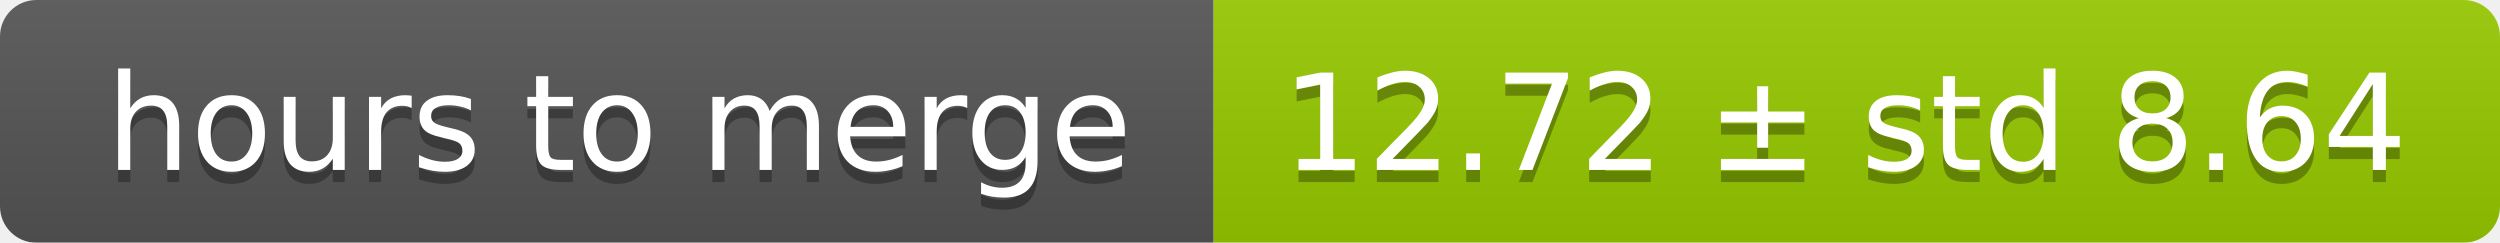
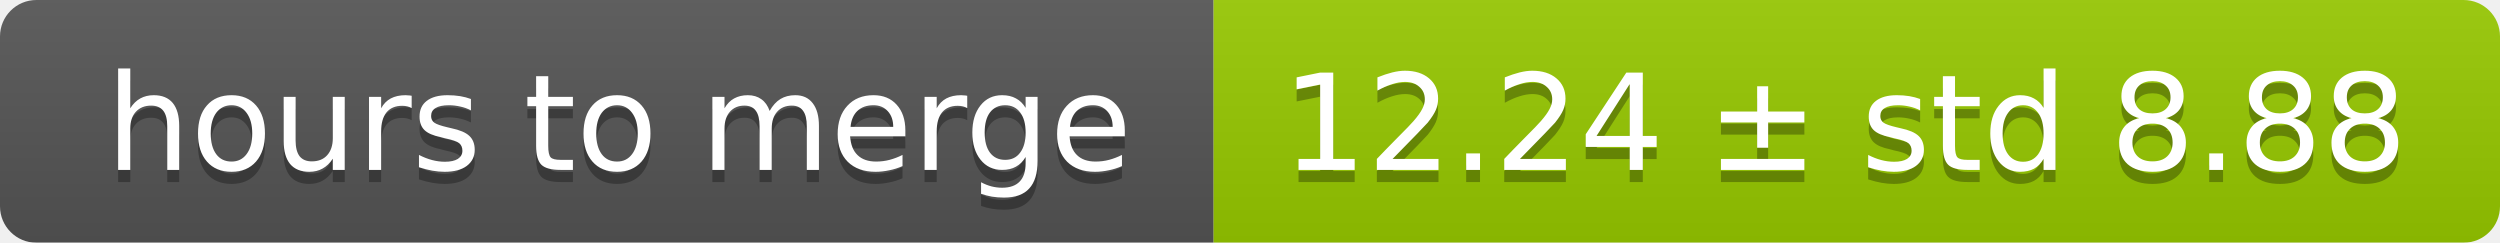
<svg xmlns="http://www.w3.org/2000/svg" width="206" height="20">
  <linearGradient id="smooth" x2="0" y2="100%">
    <stop offset="0" stop-color="#bbb" stop-opacity=".1" />
    <stop offset="1" stop-opacity=".1" />
  </linearGradient>
  <mask id="round">
    <rect width="206" height="20" rx="3" fill="#fff" />
  </mask>
  <g mask="url(#round)">
    <rect width="100" height="20" fill="#555" />
    <rect x="100" width="106" height="20" fill="#97ca00" />
    <rect width="206" height="20" fill="url(#smooth)" />
  </g>
  <g fill="#fff" text-anchor="middle" font-family="DejaVu Sans,Verdana,Geneva,sans-serif" font-size="11">
    <text x="51" y="15" fill="#010101" fill-opacity=".3">hours to merge</text>
    <text x="51" y="14">hours to merge</text>
-     <text x="152" y="15" fill="#010101" fill-opacity=".3">12.72 ± std 8.64</text>
-     <text x="152" y="14">12.72 ± std 8.64</text>
+     <text x="152" y="15" fill="#010101" fill-opacity=".3">12.24 ± std 8.88</text>
+     <text x="152" y="14">12.24 ± std 8.88</text>
  </g>
</svg>
